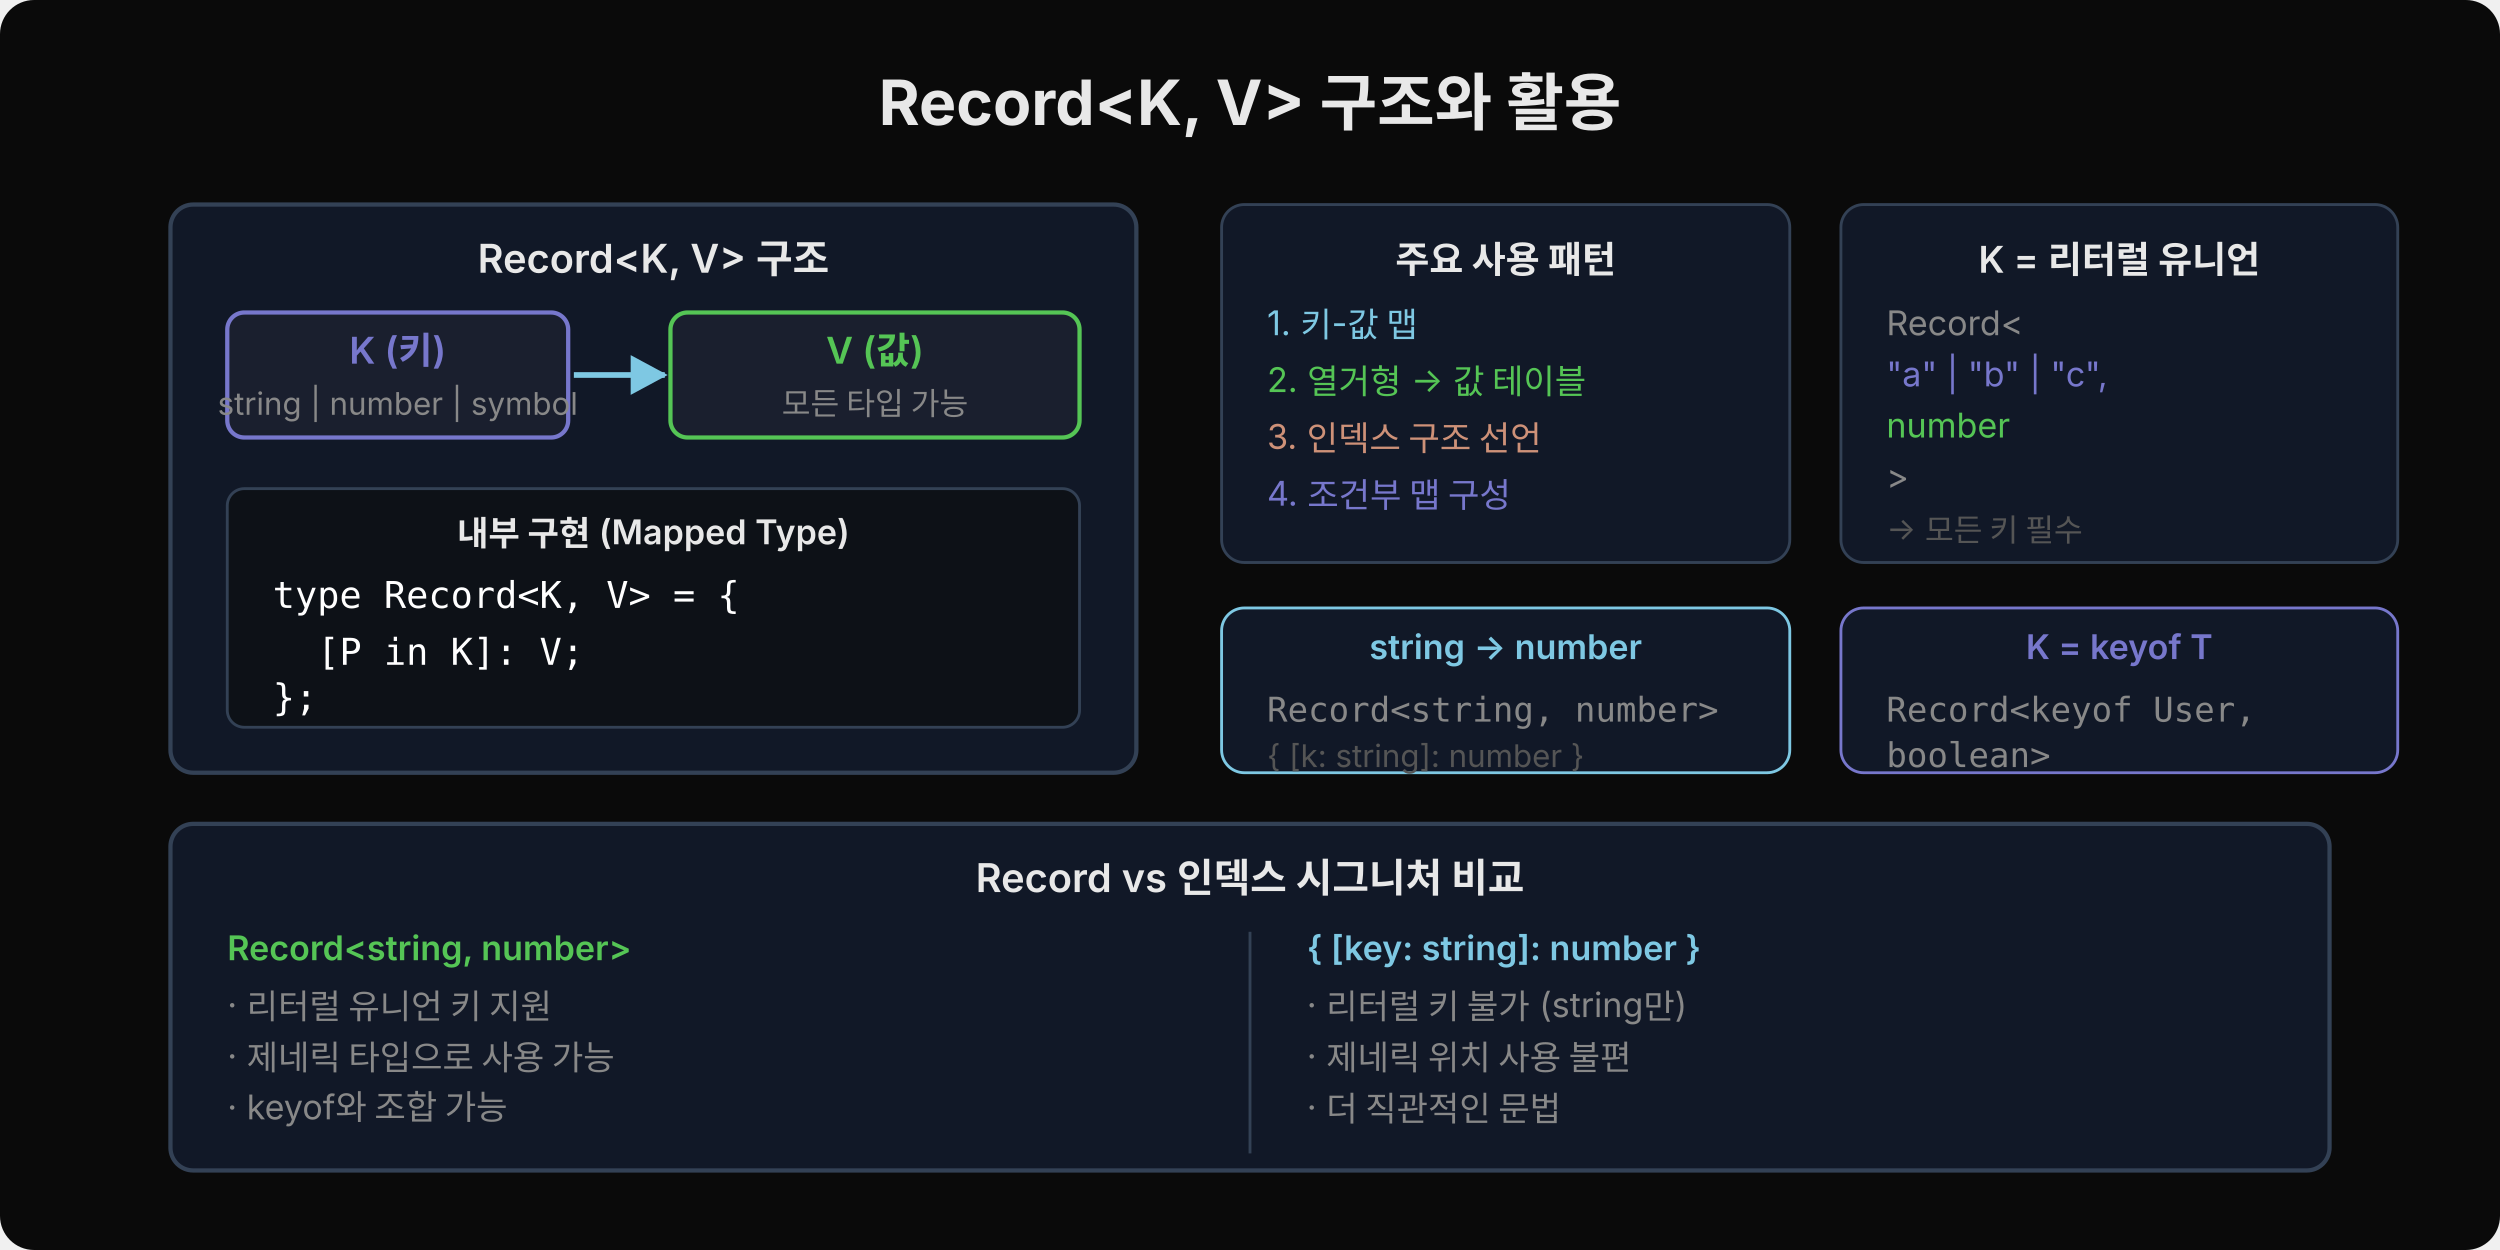
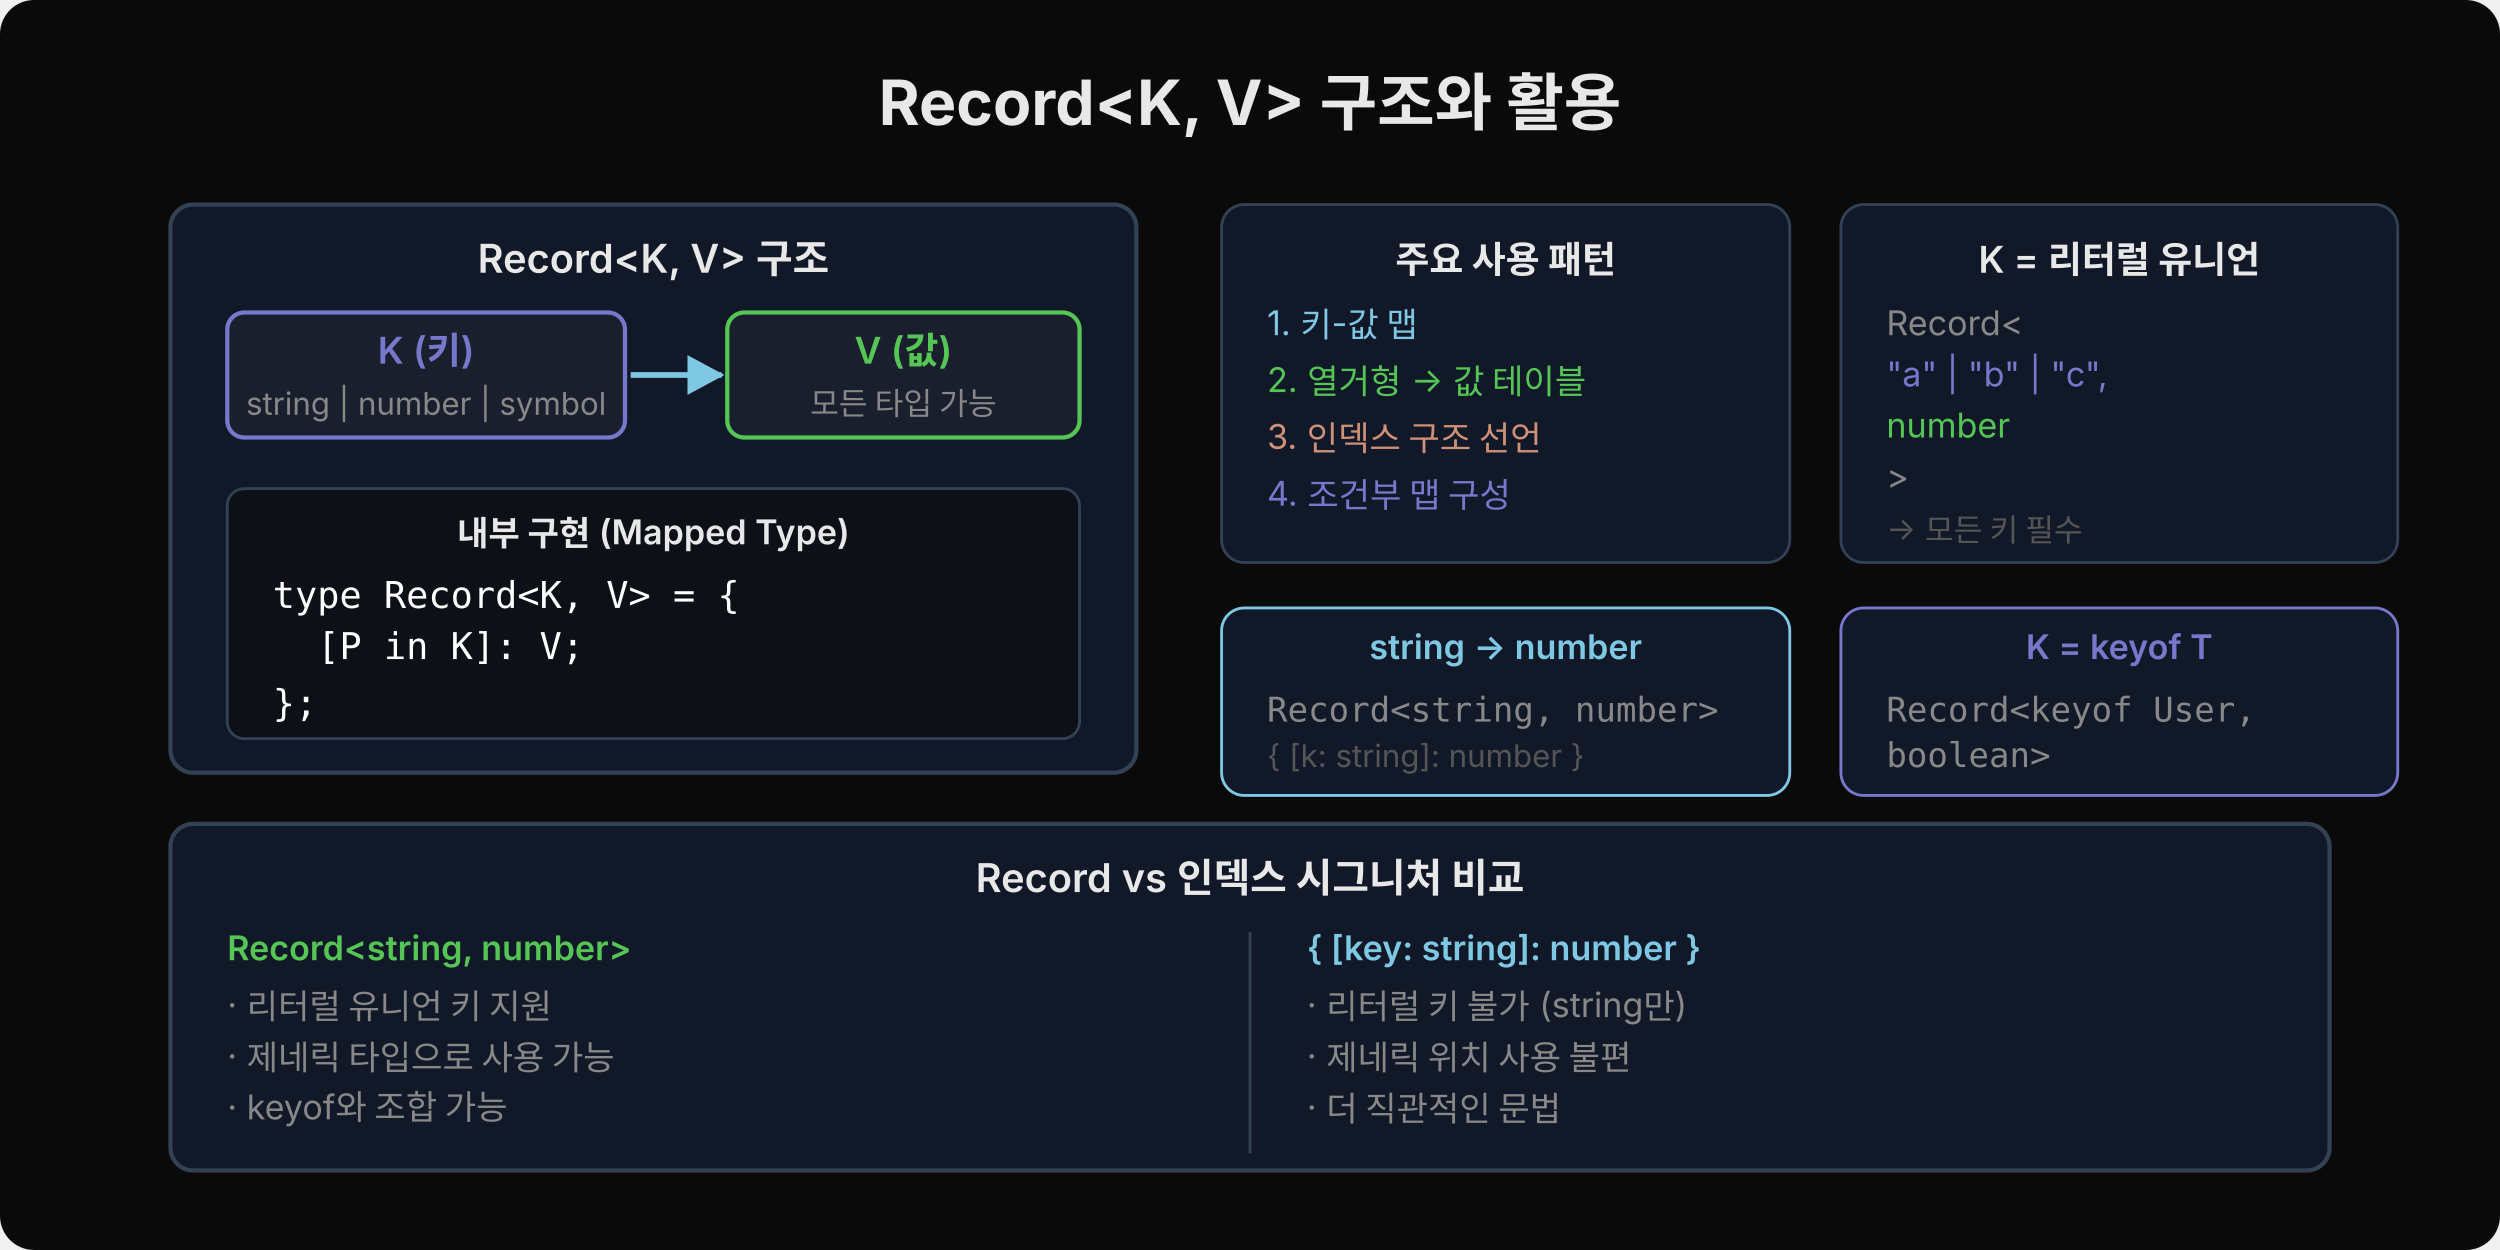
<svg xmlns="http://www.w3.org/2000/svg" width="880" height="440" viewBox="0 0 880 440">
  <defs>
    <marker id="arr" viewBox="0 0 14 14" refX="12" refY="7" markerUnits="userSpaceOnUse" markerWidth="14" markerHeight="14" orient="auto">
      <path d="M 0 0 L 13 7 L 0 14 z" fill="#7ec8e3" />
    </marker>
  </defs>
  <rect width="880" height="440" fill="#0a0a0a" rx="12" />
  <text x="440" y="44" font-family="'Wanted Sans Variable','Wanted Sans',-apple-system,sans-serif" font-size="22" font-weight="700" fill="#e8e8e8" text-anchor="middle">Record&lt;K, V&gt; 구조와 활용</text>
  <rect x="60" y="72" width="340" height="200" fill="#111827" rx="8" stroke="#334155" stroke-width="1.5" />
  <text x="230" y="96" font-family="'Wanted Sans Variable','Wanted Sans',-apple-system,sans-serif" font-size="14" font-weight="600" fill="#e8e8e8" text-anchor="middle">Record&lt;K, V&gt; 구조</text>
-   <rect x="80" y="110" width="120" height="44" fill="#1a1f2e" rx="6" stroke="#7777cc" stroke-width="1.5" />
-   <text x="140" y="128" font-family="'Wanted Sans Variable','Wanted Sans',-apple-system,sans-serif" font-size="13" font-weight="600" fill="#7777cc" text-anchor="middle">K (키)</text>
-   <text x="140" y="146" font-family="'Wanted Sans Variable','Wanted Sans',-apple-system,sans-serif" font-size="11" fill="#888" text-anchor="middle">string | number | symbol</text>
-   <line x1="202" y1="132" x2="234" y2="132" stroke="#7ec8e3" stroke-width="2" marker-end="url(#arr)" />
-   <rect x="236" y="110" width="144" height="44" fill="#1a1f2e" rx="6" stroke="#55c555" stroke-width="1.5" />
-   <text x="308" y="128" font-family="'Wanted Sans Variable','Wanted Sans',-apple-system,sans-serif" font-size="13" font-weight="600" fill="#55c555" text-anchor="middle">V (값)</text>
-   <text x="308" y="146" font-family="'Wanted Sans Variable','Wanted Sans',-apple-system,sans-serif" font-size="11" fill="#888" text-anchor="middle">모든 타입 가능</text>
-   <rect x="80" y="172" width="300" height="84" fill="#0d1117" rx="6" stroke="#334155" stroke-width="1" />
+   <rect x="80" y="110" width="140" height="44" fill="#1a1f2e" rx="6" stroke="#7777cc" stroke-width="1.5" />
+   <text x="150" y="128" font-family="'Wanted Sans Variable','Wanted Sans',-apple-system,sans-serif" font-size="13" font-weight="600" fill="#7777cc" text-anchor="middle">K (키)</text>
+   <text x="150" y="146" font-family="'Wanted Sans Variable','Wanted Sans',-apple-system,sans-serif" font-size="11" fill="#888" text-anchor="middle">string | number | symbol</text>
+   <line x1="222" y1="132" x2="254" y2="132" stroke="#7ec8e3" stroke-width="2" marker-end="url(#arr)" />
+   <rect x="256" y="110" width="124" height="44" fill="#1a1f2e" rx="6" stroke="#55c555" stroke-width="1.5" />
+   <text x="318" y="128" font-family="'Wanted Sans Variable','Wanted Sans',-apple-system,sans-serif" font-size="13" font-weight="600" fill="#55c555" text-anchor="middle">V (값)</text>
+   <text x="318" y="146" font-family="'Wanted Sans Variable','Wanted Sans',-apple-system,sans-serif" font-size="11" fill="#888" text-anchor="middle">모든 타입 가능</text>
+   <rect x="80" y="172" width="300" height="88" fill="#0d1117" rx="6" stroke="#334155" stroke-width="1" />
  <text x="230" y="192" font-family="'Wanted Sans Variable','Wanted Sans',-apple-system,sans-serif" font-size="12" font-weight="600" fill="#e8e8e8" text-anchor="middle">내부 구현 (Mapped Type)</text>
  <text x="96" y="214" font-family="'JetBrains Mono','Menlo','Consolas',monospace" font-size="13" fill="#ffffff" xml:space="preserve">type Record&lt;K, V&gt; = {</text>
-   <text x="96" y="234" font-family="'JetBrains Mono','Menlo','Consolas',monospace" font-size="13" fill="#ffffff" xml:space="preserve">  [P in K]: V;</text>
-   <text x="96" y="250" font-family="'JetBrains Mono','Menlo','Consolas',monospace" font-size="13" fill="#ffffff" xml:space="preserve">};</text>
+   <text x="96" y="232" font-family="'JetBrains Mono','Menlo','Consolas',monospace" font-size="13" fill="#ffffff" xml:space="preserve">  [P in K]: V;</text>
+   <text x="96" y="252" font-family="'JetBrains Mono','Menlo','Consolas',monospace" font-size="13" fill="#ffffff" xml:space="preserve">};</text>
  <rect x="430" y="72" width="200" height="126" fill="#111827" rx="8" stroke="#334155" stroke-width="1" />
  <text x="530" y="96" font-family="'Wanted Sans Variable','Wanted Sans',-apple-system,sans-serif" font-size="13" font-weight="600" fill="#e8e8e8" text-anchor="middle">주요 사용 패턴</text>
  <text x="446" y="118" font-family="'Wanted Sans Variable','Wanted Sans',-apple-system,sans-serif" font-size="12" fill="#7ec8e3">1. 키-값 맵</text>
  <text x="446" y="138" font-family="'Wanted Sans Variable','Wanted Sans',-apple-system,sans-serif" font-size="12" fill="#55c555">2. 열거형 → 값 테이블</text>
  <text x="446" y="158" font-family="'Wanted Sans Variable','Wanted Sans',-apple-system,sans-serif" font-size="12" fill="#ce9178">3. 인덱스 구조 선언</text>
  <text x="446" y="178" font-family="'Wanted Sans Variable','Wanted Sans',-apple-system,sans-serif" font-size="12" fill="#7777cc">4. 조건부 맵 구성</text>
-   <rect x="430" y="214" width="200" height="58" fill="#111827" rx="8" stroke="#7ec8e3" stroke-width="1" />
+   <rect x="430" y="214" width="200" height="66" fill="#111827" rx="8" stroke="#7ec8e3" stroke-width="1" />
  <text x="530" y="232" font-family="'Wanted Sans Variable','Wanted Sans',-apple-system,sans-serif" font-size="12" font-weight="600" fill="#7ec8e3" text-anchor="middle">string → number</text>
  <text x="446" y="254" font-family="'JetBrains Mono','Menlo','Consolas',monospace" font-size="12" fill="#888">Record&lt;string, number&gt;</text>
  <text x="446" y="270" font-family="'Wanted Sans Variable','Wanted Sans',-apple-system,sans-serif" font-size="11" fill="#555">{ [k: string]: number }</text>
  <rect x="648" y="72" width="196" height="126" fill="#111827" rx="8" stroke="#334155" stroke-width="1" />
  <text x="746" y="96" font-family="'Wanted Sans Variable','Wanted Sans',-apple-system,sans-serif" font-size="13" font-weight="600" fill="#e8e8e8" text-anchor="middle">K = 리터럴 유니언</text>
  <text x="664" y="118" font-family="'Wanted Sans Variable','Wanted Sans',-apple-system,sans-serif" font-size="12" fill="#888">Record&lt;</text>
  <text x="664" y="136" font-family="'Wanted Sans Variable','Wanted Sans',-apple-system,sans-serif" font-size="12" fill="#7777cc">  "a" | "b" | "c",</text>
  <text x="664" y="154" font-family="'Wanted Sans Variable','Wanted Sans',-apple-system,sans-serif" font-size="12" fill="#55c555">  number</text>
  <text x="664" y="172" font-family="'Wanted Sans Variable','Wanted Sans',-apple-system,sans-serif" font-size="12" fill="#888">&gt;</text>
  <text x="664" y="190" font-family="'Wanted Sans Variable','Wanted Sans',-apple-system,sans-serif" font-size="11" fill="#555">→ 모든 키 필수</text>
-   <rect x="648" y="214" width="196" height="58" fill="#111827" rx="8" stroke="#7777cc" stroke-width="1" />
+   <rect x="648" y="214" width="196" height="66" fill="#111827" rx="8" stroke="#7777cc" stroke-width="1" />
  <text x="746" y="232" font-family="'Wanted Sans Variable','Wanted Sans',-apple-system,sans-serif" font-size="12" font-weight="600" fill="#7777cc" text-anchor="middle">K = keyof T</text>
  <text x="664" y="254" font-family="'JetBrains Mono','Menlo','Consolas',monospace" font-size="12" fill="#888">Record&lt;keyof User,</text>
  <text x="664" y="270" font-family="'JetBrains Mono','Menlo','Consolas',monospace" font-size="12" fill="#888">  boolean&gt;</text>
  <rect x="60" y="290" width="760" height="122" fill="#111827" rx="8" stroke="#334155" stroke-width="1.5" />
  <text x="440" y="314" font-family="'Wanted Sans Variable','Wanted Sans',-apple-system,sans-serif" font-size="14" font-weight="600" fill="#e8e8e8" text-anchor="middle">Record vs 인덱스 시그니처 비교</text>
  <text x="80" y="338" font-family="'Wanted Sans Variable','Wanted Sans',-apple-system,sans-serif" font-size="12" font-weight="600" fill="#55c555">Record&lt;string, number&gt;</text>
  <text x="80" y="358" font-family="'Wanted Sans Variable','Wanted Sans',-apple-system,sans-serif" font-size="12" fill="#888">· 리터럴 유니언 키 지원</text>
  <text x="80" y="376" font-family="'Wanted Sans Variable','Wanted Sans',-apple-system,sans-serif" font-size="12" fill="#888">· 제네릭 타입으로 사용 가능</text>
  <text x="80" y="394" font-family="'Wanted Sans Variable','Wanted Sans',-apple-system,sans-serif" font-size="12" fill="#888">· keyof와 조합 가능</text>
  <line x1="440" y1="328" x2="440" y2="406" stroke="#334155" stroke-width="1" />
  <text x="460" y="338" font-family="'Wanted Sans Variable','Wanted Sans',-apple-system,sans-serif" font-size="12" font-weight="600" fill="#7ec8e3">{ [key: string]: number }</text>
  <text x="460" y="358" font-family="'Wanted Sans Variable','Wanted Sans',-apple-system,sans-serif" font-size="12" fill="#888">· 리터럴 키 불가 (string만)</text>
  <text x="460" y="376" font-family="'Wanted Sans Variable','Wanted Sans',-apple-system,sans-serif" font-size="12" fill="#888">· 제네릭 위치 사용 불편</text>
  <text x="460" y="394" font-family="'Wanted Sans Variable','Wanted Sans',-apple-system,sans-serif" font-size="12" fill="#888">· 더 직관적인 문법</text>
</svg>
